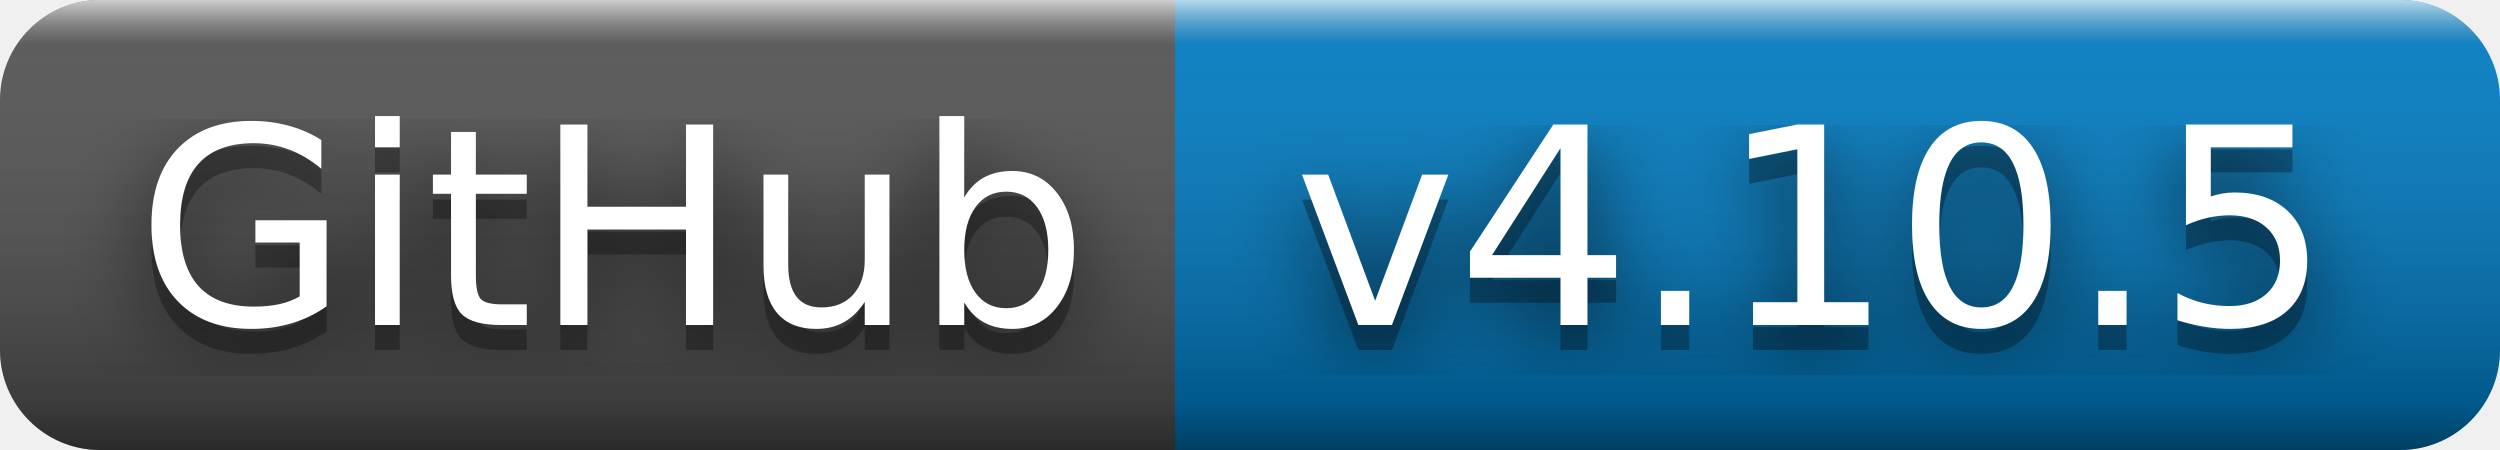
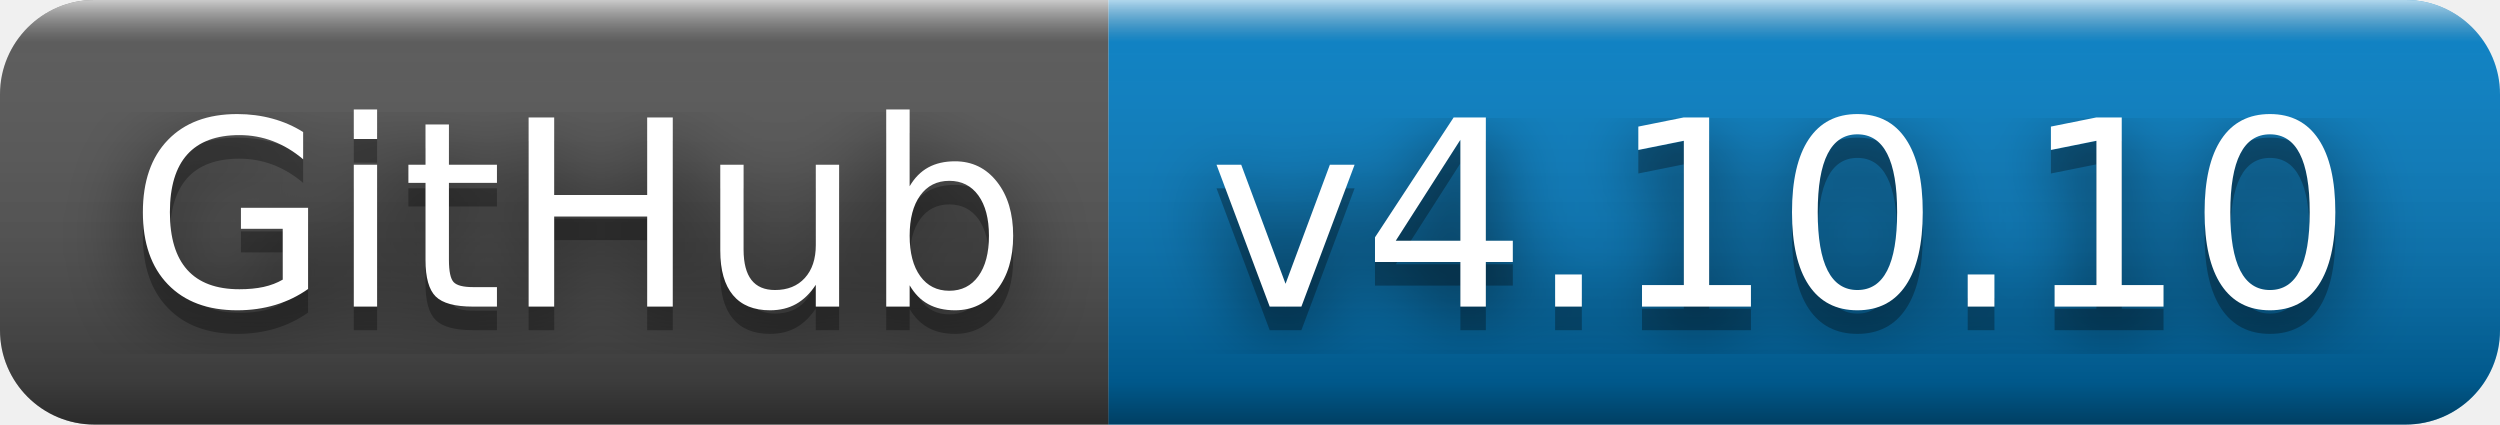
- <svg xmlns="http://www.w3.org/2000/svg" width="100" height="18" role="img" aria-label="GitHub: v4.10.5">
+ <svg xmlns="http://www.w3.org/2000/svg" width="106" height="18" role="img" aria-label="GitHub: v4.10.10">
  <filter id="blur">
    <feGaussianBlur stdDeviation="16" />
  </filter>
  <linearGradient id="s" x2="0" y2="100%">
    <stop offset="0" stop-color="#fff" stop-opacity=".7" />
    <stop offset=".1" stop-color="#aaa" stop-opacity=".1" />
    <stop offset=".9" stop-color="#000" stop-opacity=".3" />
    <stop offset="1" stop-color="#000" stop-opacity=".5" />
  </linearGradient>
  <clipPath id="r">
-     <rect width="100" height="18" rx="4" />
+     <rect width="106" height="18" rx="4" />
  </clipPath>
  <g clip-path="url(#r)">
    <rect width="47" height="18" fill="#555" />
-     <rect x="47" width="53" height="18" fill="#007ec6" />
-     <rect width="100" height="18" fill="url(#s)" />
+     <rect x="47" width="59" height="18" fill="#007ec6" />
+     <rect width="106" height="18" fill="url(#s)" />
  </g>
  <g fill="#fff" text-anchor="middle" font-family="Verdana,Geneva,DejaVu Sans,sans-serif" text-rendering="geometricPrecision" font-size="110">
    <g transform="scale(.1)">
      <g aria-hidden="true" fill="#010101">
        <text x="245" y="140" fill-opacity=".8" filter="url(#blur)" textLength="370">GitHub</text>
        <text x="245" y="140" fill-opacity=".3" textLength="370">GitHub</text>
      </g>
      <text x="245" y="130" textLength="370">GitHub</text>
    </g>
    <g transform="scale(.1)">
      <g aria-hidden="true" fill="#010101">
-         <text x="725" y="140" fill-opacity=".8" filter="url(#blur)" textLength="430">v4.10.5</text>
-         <text x="725" y="140" fill-opacity=".3" textLength="430">v4.10.5</text>
+         <text x="755" y="140" fill-opacity=".8" filter="url(#blur)" textLength="490">v4.10.10</text>
+         <text x="755" y="140" fill-opacity=".3" textLength="490">v4.10.10</text>
      </g>
-       <text x="725" y="130" textLength="430">v4.10.5</text>
+       <text x="755" y="130" textLength="490">v4.10.10</text>
    </g>
  </g>
</svg>
